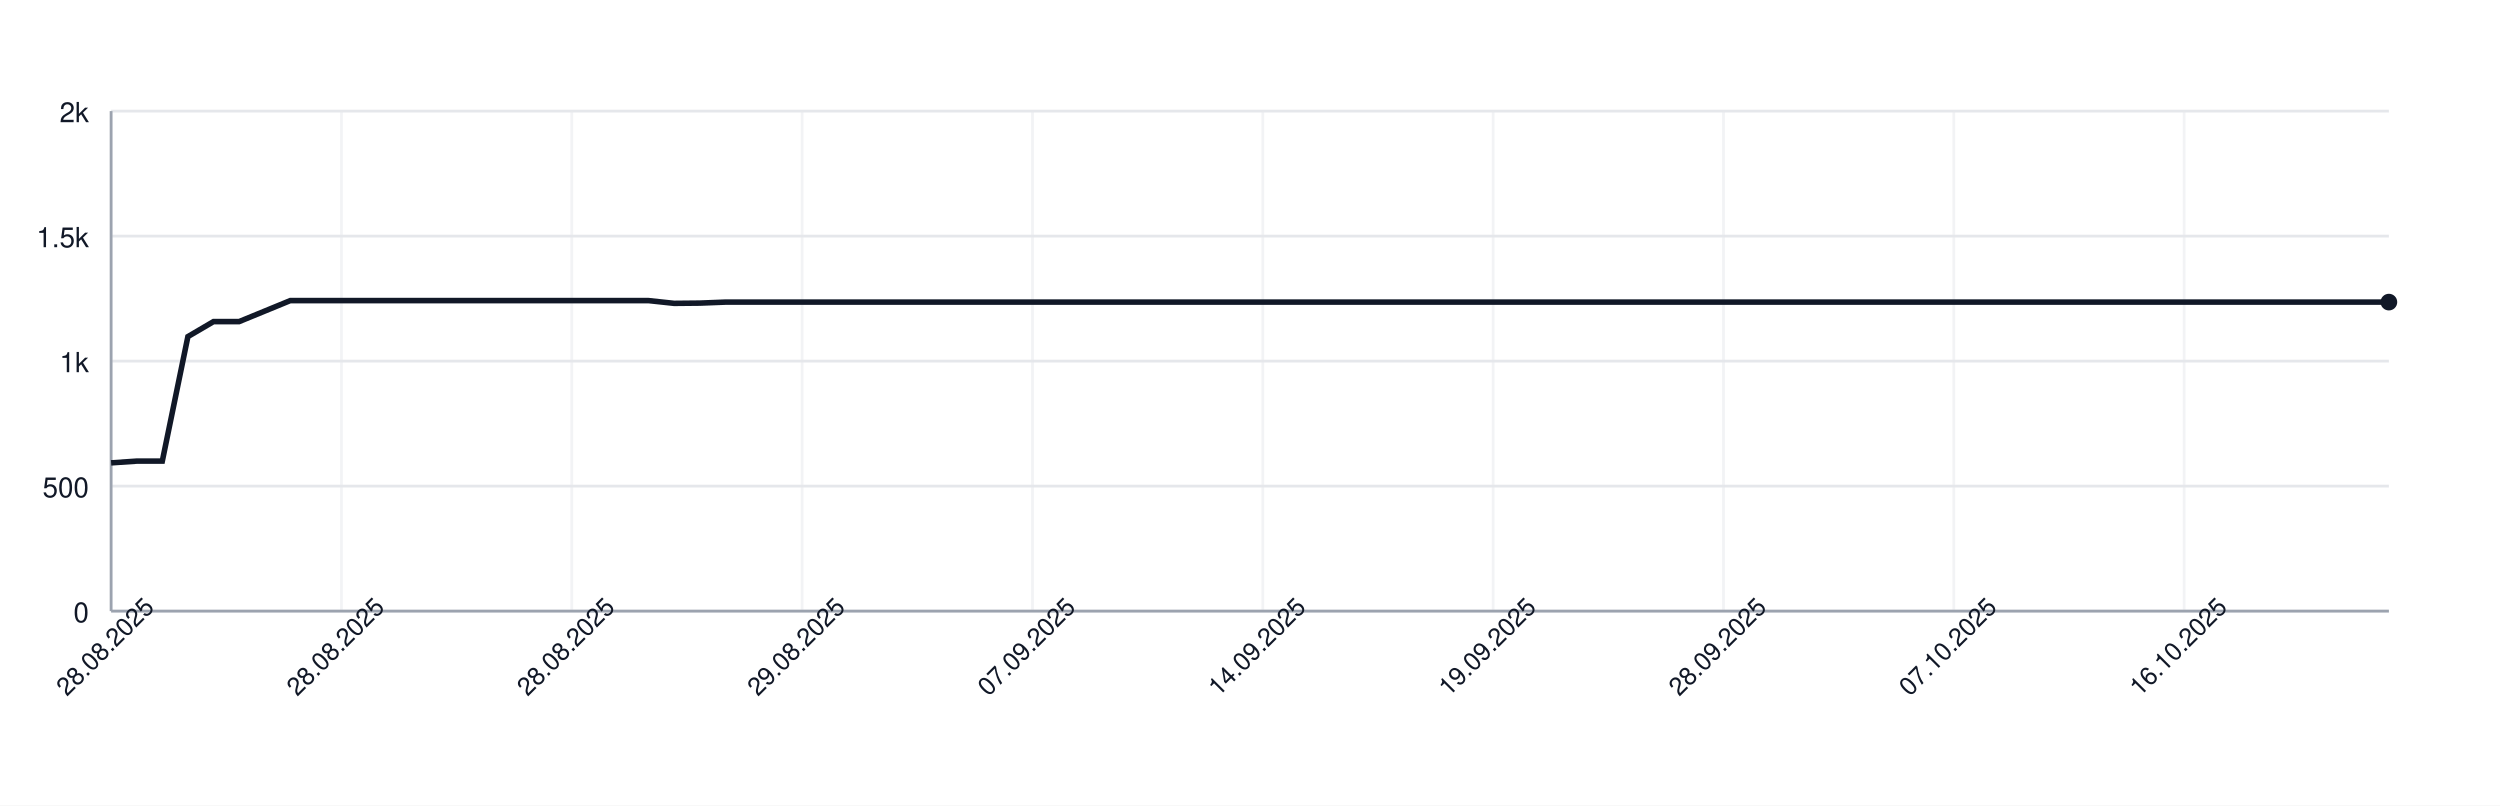
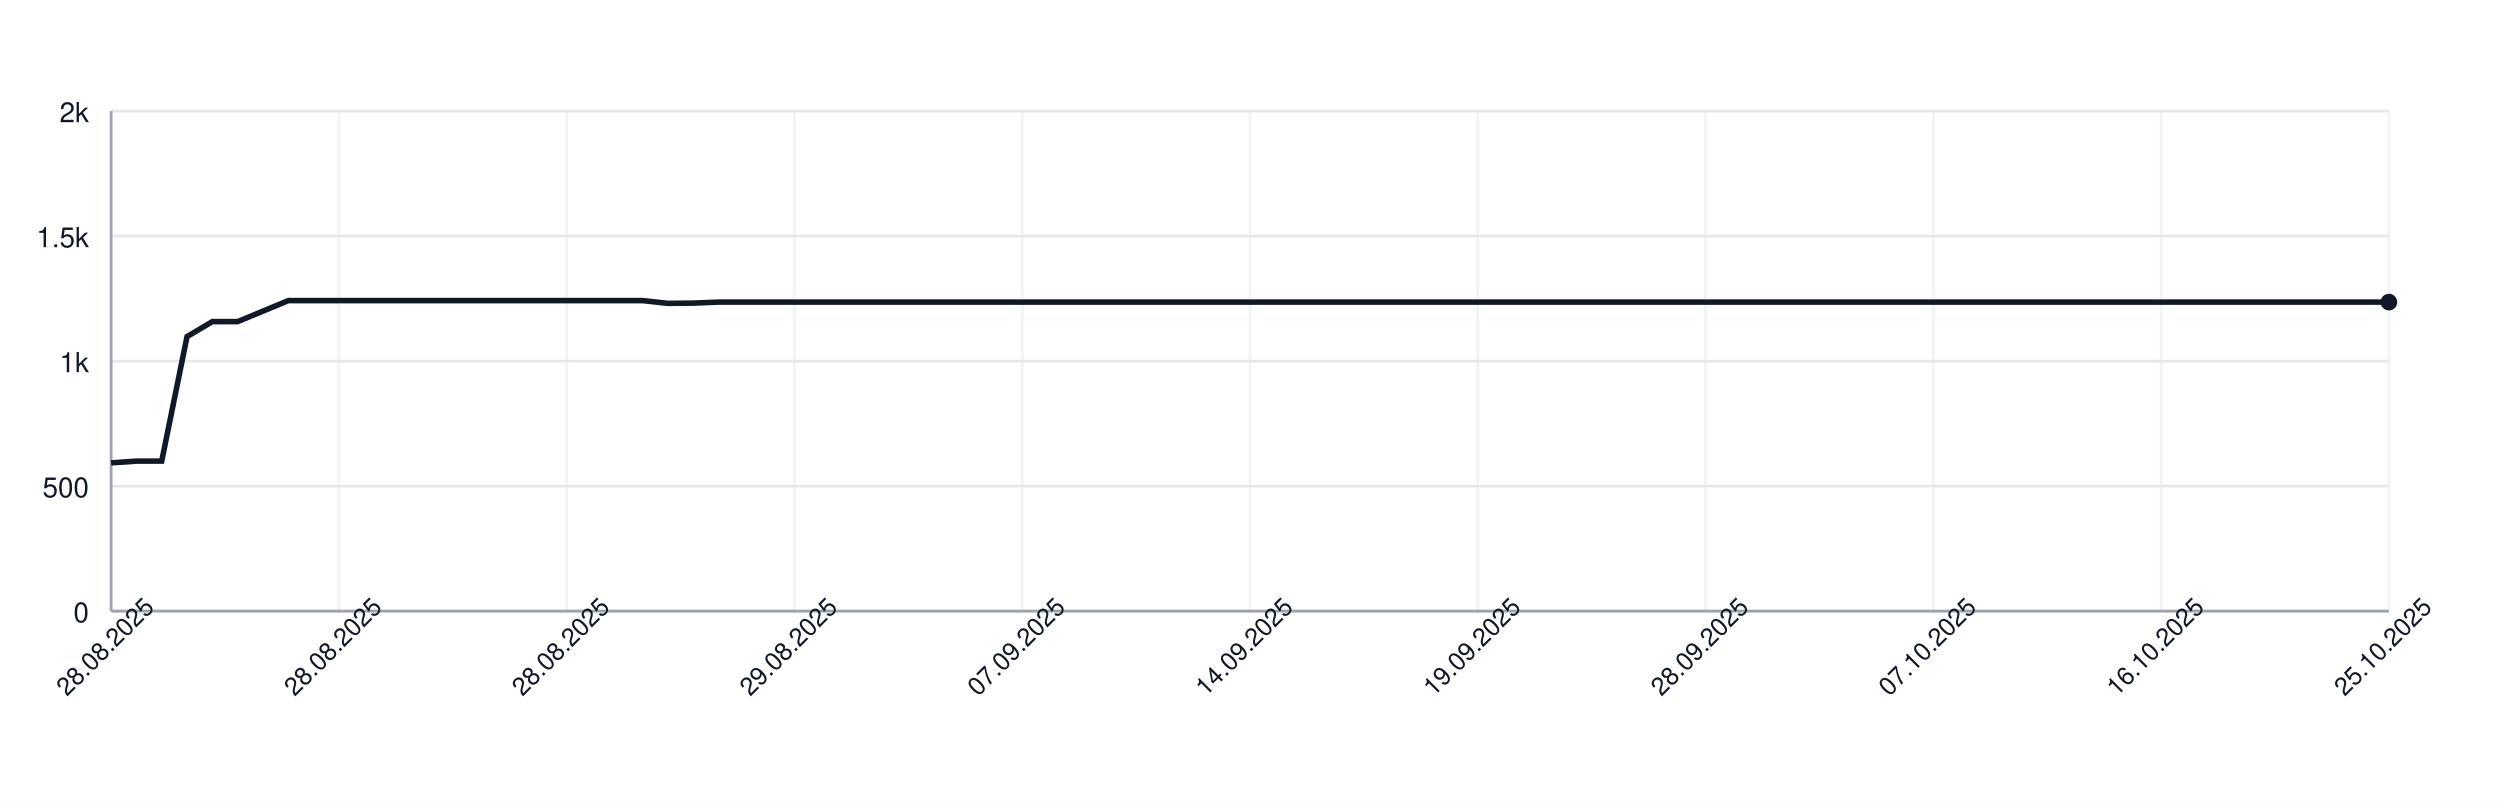
<svg xmlns="http://www.w3.org/2000/svg" width="900" height="290" style="font-family: -apple-system, BlinkMacSystemFont, 'Segoe UI', Helvetica, Arial, sans-serif;">
  <rect width="100%" height="100%" fill="white" />
  <g>
    <line x1="40" y1="220.00" x2="860" y2="220.00" stroke="#e5e7eb" />
    <text x="32" y="224.00" font-size="10" fill="#111827" text-anchor="end">0</text>
    <line x1="40" y1="175.00" x2="860" y2="175.00" stroke="#e5e7eb" />
    <text x="32" y="179.00" font-size="10" fill="#111827" text-anchor="end">500</text>
    <line x1="40" y1="130.00" x2="860" y2="130.00" stroke="#e5e7eb" />
    <text x="32" y="134.00" font-size="10" fill="#111827" text-anchor="end">1k</text>
    <line x1="40" y1="85.00" x2="860" y2="85.00" stroke="#e5e7eb" />
    <text x="32" y="89.00" font-size="10" fill="#111827" text-anchor="end">1.5k</text>
    <line x1="40" y1="40.00" x2="860" y2="40.00" stroke="#e5e7eb" />
    <text x="32" y="44.00" font-size="10" fill="#111827" text-anchor="end">2k</text>
    <line x1="40.00" y1="40" x2="40.00" y2="220" stroke="#e5e7eb" opacity="0.5" />
-     <line x1="122.92" y1="40" x2="122.92" y2="220" stroke="#e5e7eb" opacity="0.5" />
-     <line x1="205.84" y1="40" x2="205.84" y2="220" stroke="#e5e7eb" opacity="0.5" />
-     <line x1="288.76" y1="40" x2="288.76" y2="220" stroke="#e5e7eb" opacity="0.5" />
-     <line x1="371.69" y1="40" x2="371.69" y2="220" stroke="#e5e7eb" opacity="0.5" />
-     <line x1="454.61" y1="40" x2="454.61" y2="220" stroke="#e5e7eb" opacity="0.5" />
-     <line x1="537.53" y1="40" x2="537.53" y2="220" stroke="#e5e7eb" opacity="0.5" />
-     <line x1="620.45" y1="40" x2="620.45" y2="220" stroke="#e5e7eb" opacity="0.5" />
-     <line x1="703.37" y1="40" x2="703.37" y2="220" stroke="#e5e7eb" opacity="0.5" />
-     <line x1="786.29" y1="40" x2="786.29" y2="220" stroke="#e5e7eb" opacity="0.5" />
+     <line x1="122.00" y1="40" x2="122.00" y2="220" stroke="#e5e7eb" opacity="0.5" />
+     <line x1="204.00" y1="40" x2="204.00" y2="220" stroke="#e5e7eb" opacity="0.5" />
+     <line x1="286.00" y1="40" x2="286.00" y2="220" stroke="#e5e7eb" opacity="0.5" />
+     <line x1="368.00" y1="40" x2="368.00" y2="220" stroke="#e5e7eb" opacity="0.5" />
+     <line x1="450.00" y1="40" x2="450.00" y2="220" stroke="#e5e7eb" opacity="0.5" />
+     <line x1="532.00" y1="40" x2="532.00" y2="220" stroke="#e5e7eb" opacity="0.5" />
+     <line x1="614.00" y1="40" x2="614.00" y2="220" stroke="#e5e7eb" opacity="0.5" />
+     <line x1="696.00" y1="40" x2="696.00" y2="220" stroke="#e5e7eb" opacity="0.5" />
+     <line x1="778.00" y1="40" x2="778.00" y2="220" stroke="#e5e7eb" opacity="0.5" />
+     <line x1="860.00" y1="40" x2="860.00" y2="220" stroke="#e5e7eb" opacity="0.5" />
    <line x1="40" y1="220" x2="860" y2="220" stroke="#9ca3af" />
    <line x1="40" y1="40" x2="40" y2="220" stroke="#9ca3af" />
-     <path d="M 40.00 166.63 L 49.21 166.00 L 58.43 166.00 L 67.64 121.18 L 76.85 115.78 L 86.07 115.78 L 95.28 112.00 L 104.49 108.22 L 113.71 108.22 L 122.92 108.22 L 132.13 108.22 L 141.35 108.22 L 150.56 108.22 L 159.78 108.22 L 168.99 108.22 L 178.20 108.22 L 187.42 108.22 L 196.63 108.22 L 205.84 108.22 L 215.06 108.22 L 224.27 108.22 L 233.48 108.22 L 242.70 109.21 L 251.91 109.12 L 261.12 108.76 L 270.34 108.76 L 279.55 108.76 L 288.76 108.76 L 297.98 108.76 L 307.19 108.76 L 316.40 108.76 L 325.62 108.76 L 334.83 108.76 L 344.04 108.76 L 353.26 108.76 L 362.47 108.76 L 371.69 108.76 L 380.90 108.76 L 390.11 108.76 L 399.33 108.76 L 408.54 108.76 L 417.75 108.76 L 426.97 108.76 L 436.18 108.76 L 445.39 108.76 L 454.61 108.76 L 463.82 108.76 L 473.03 108.76 L 482.25 108.76 L 491.46 108.76 L 500.67 108.76 L 509.89 108.76 L 519.10 108.76 L 528.31 108.76 L 537.53 108.76 L 546.74 108.76 L 555.96 108.76 L 565.17 108.76 L 574.38 108.76 L 583.60 108.76 L 592.81 108.76 L 602.02 108.76 L 611.24 108.76 L 620.45 108.76 L 629.66 108.76 L 638.88 108.76 L 648.09 108.76 L 657.30 108.76 L 666.52 108.76 L 675.73 108.76 L 684.94 108.76 L 694.16 108.76 L 703.37 108.76 L 712.58 108.76 L 721.80 108.76 L 731.01 108.76 L 740.22 108.76 L 749.44 108.76 L 758.65 108.76 L 767.87 108.76 L 777.08 108.76 L 786.29 108.76 L 795.51 108.76 L 804.72 108.76 L 813.93 108.76 L 823.15 108.76 L 832.36 108.76 L 841.57 108.76 L 850.79 108.76 L 860.00 108.76" fill="none" stroke="#111827" stroke-width="2" />
+     <path d="M 40.00 166.63 L 49.11 166.00 L 58.22 166.00 L 67.33 121.18 L 76.44 115.78 L 85.56 115.78 L 94.67 112.00 L 103.78 108.22 L 112.89 108.22 L 122.00 108.22 L 131.11 108.22 L 140.22 108.22 L 149.33 108.22 L 158.44 108.22 L 167.56 108.22 L 176.67 108.22 L 185.78 108.22 L 194.89 108.22 L 204.00 108.22 L 213.11 108.22 L 222.22 108.22 L 231.33 108.22 L 240.44 109.21 L 249.56 109.12 L 258.67 108.76 L 267.78 108.76 L 276.89 108.76 L 286.00 108.76 L 295.11 108.76 L 304.22 108.76 L 313.33 108.76 L 322.44 108.76 L 331.56 108.76 L 340.67 108.76 L 349.78 108.76 L 358.89 108.76 L 368.00 108.76 L 377.11 108.76 L 386.22 108.76 L 395.33 108.76 L 404.44 108.76 L 413.56 108.76 L 422.67 108.76 L 431.78 108.76 L 440.89 108.76 L 450.00 108.76 L 459.11 108.76 L 468.22 108.76 L 477.33 108.76 L 486.44 108.76 L 495.56 108.76 L 504.67 108.76 L 513.78 108.76 L 522.89 108.76 L 532.00 108.76 L 541.11 108.76 L 550.22 108.76 L 559.33 108.76 L 568.44 108.76 L 577.56 108.76 L 586.67 108.76 L 595.78 108.76 L 604.89 108.76 L 614.00 108.76 L 623.11 108.76 L 632.22 108.76 L 641.33 108.76 L 650.44 108.76 L 659.56 108.76 L 668.67 108.76 L 677.78 108.76 L 686.89 108.76 L 696.00 108.76 L 705.11 108.76 L 714.22 108.76 L 723.33 108.76 L 732.44 108.76 L 741.56 108.76 L 750.67 108.76 L 759.78 108.76 L 768.89 108.76 L 778.00 108.76 L 787.11 108.76 L 796.22 108.76 L 805.33 108.76 L 814.44 108.76 L 823.56 108.76 L 832.67 108.76 L 841.78 108.76 L 850.89 108.76 L 860.00 108.76" fill="none" stroke="#111827" stroke-width="2" />
    <circle cx="860.00" cy="108.76" r="3" fill="#111827" />
    <text x="40.00" y="235.00" font-size="9" fill="#111827" text-anchor="middle" transform="rotate(-45 40.00 235.00)">28.08.2025</text>
-     <text x="122.92" y="235.00" font-size="9" fill="#111827" text-anchor="middle" transform="rotate(-45 122.92 235.00)">28.08.2025</text>
-     <text x="205.84" y="235.00" font-size="9" fill="#111827" text-anchor="middle" transform="rotate(-45 205.84 235.00)">28.08.2025</text>
-     <text x="288.76" y="235.00" font-size="9" fill="#111827" text-anchor="middle" transform="rotate(-45 288.76 235.00)">29.08.2025</text>
-     <text x="371.69" y="235.00" font-size="9" fill="#111827" text-anchor="middle" transform="rotate(-45 371.69 235.00)">07.09.2025</text>
-     <text x="454.61" y="235.00" font-size="9" fill="#111827" text-anchor="middle" transform="rotate(-45 454.61 235.00)">14.09.2025</text>
-     <text x="537.53" y="235.00" font-size="9" fill="#111827" text-anchor="middle" transform="rotate(-45 537.53 235.00)">19.09.2025</text>
-     <text x="620.45" y="235.00" font-size="9" fill="#111827" text-anchor="middle" transform="rotate(-45 620.45 235.00)">28.09.2025</text>
-     <text x="703.37" y="235.00" font-size="9" fill="#111827" text-anchor="middle" transform="rotate(-45 703.37 235.00)">07.10.2025</text>
-     <text x="786.29" y="235.00" font-size="9" fill="#111827" text-anchor="middle" transform="rotate(-45 786.29 235.00)">16.10.2025</text>
+     <text x="122.00" y="235.00" font-size="9" fill="#111827" text-anchor="middle" transform="rotate(-45 122.00 235.00)">28.08.2025</text>
+     <text x="204.00" y="235.00" font-size="9" fill="#111827" text-anchor="middle" transform="rotate(-45 204.00 235.00)">28.08.2025</text>
+     <text x="286.00" y="235.00" font-size="9" fill="#111827" text-anchor="middle" transform="rotate(-45 286.00 235.00)">29.08.2025</text>
+     <text x="368.00" y="235.00" font-size="9" fill="#111827" text-anchor="middle" transform="rotate(-45 368.00 235.00)">07.09.2025</text>
+     <text x="450.00" y="235.00" font-size="9" fill="#111827" text-anchor="middle" transform="rotate(-45 450.00 235.00)">14.09.2025</text>
+     <text x="532.00" y="235.00" font-size="9" fill="#111827" text-anchor="middle" transform="rotate(-45 532.00 235.00)">19.09.2025</text>
+     <text x="614.00" y="235.00" font-size="9" fill="#111827" text-anchor="middle" transform="rotate(-45 614.00 235.00)">28.09.2025</text>
+     <text x="696.00" y="235.00" font-size="9" fill="#111827" text-anchor="middle" transform="rotate(-45 696.00 235.00)">07.10.2025</text>
+     <text x="778.00" y="235.00" font-size="9" fill="#111827" text-anchor="middle" transform="rotate(-45 778.00 235.00)">16.10.2025</text>
+     <text x="860.00" y="235.00" font-size="9" fill="#111827" text-anchor="middle" transform="rotate(-45 860.00 235.00)">25.10.2025</text>
  </g>
</svg>
